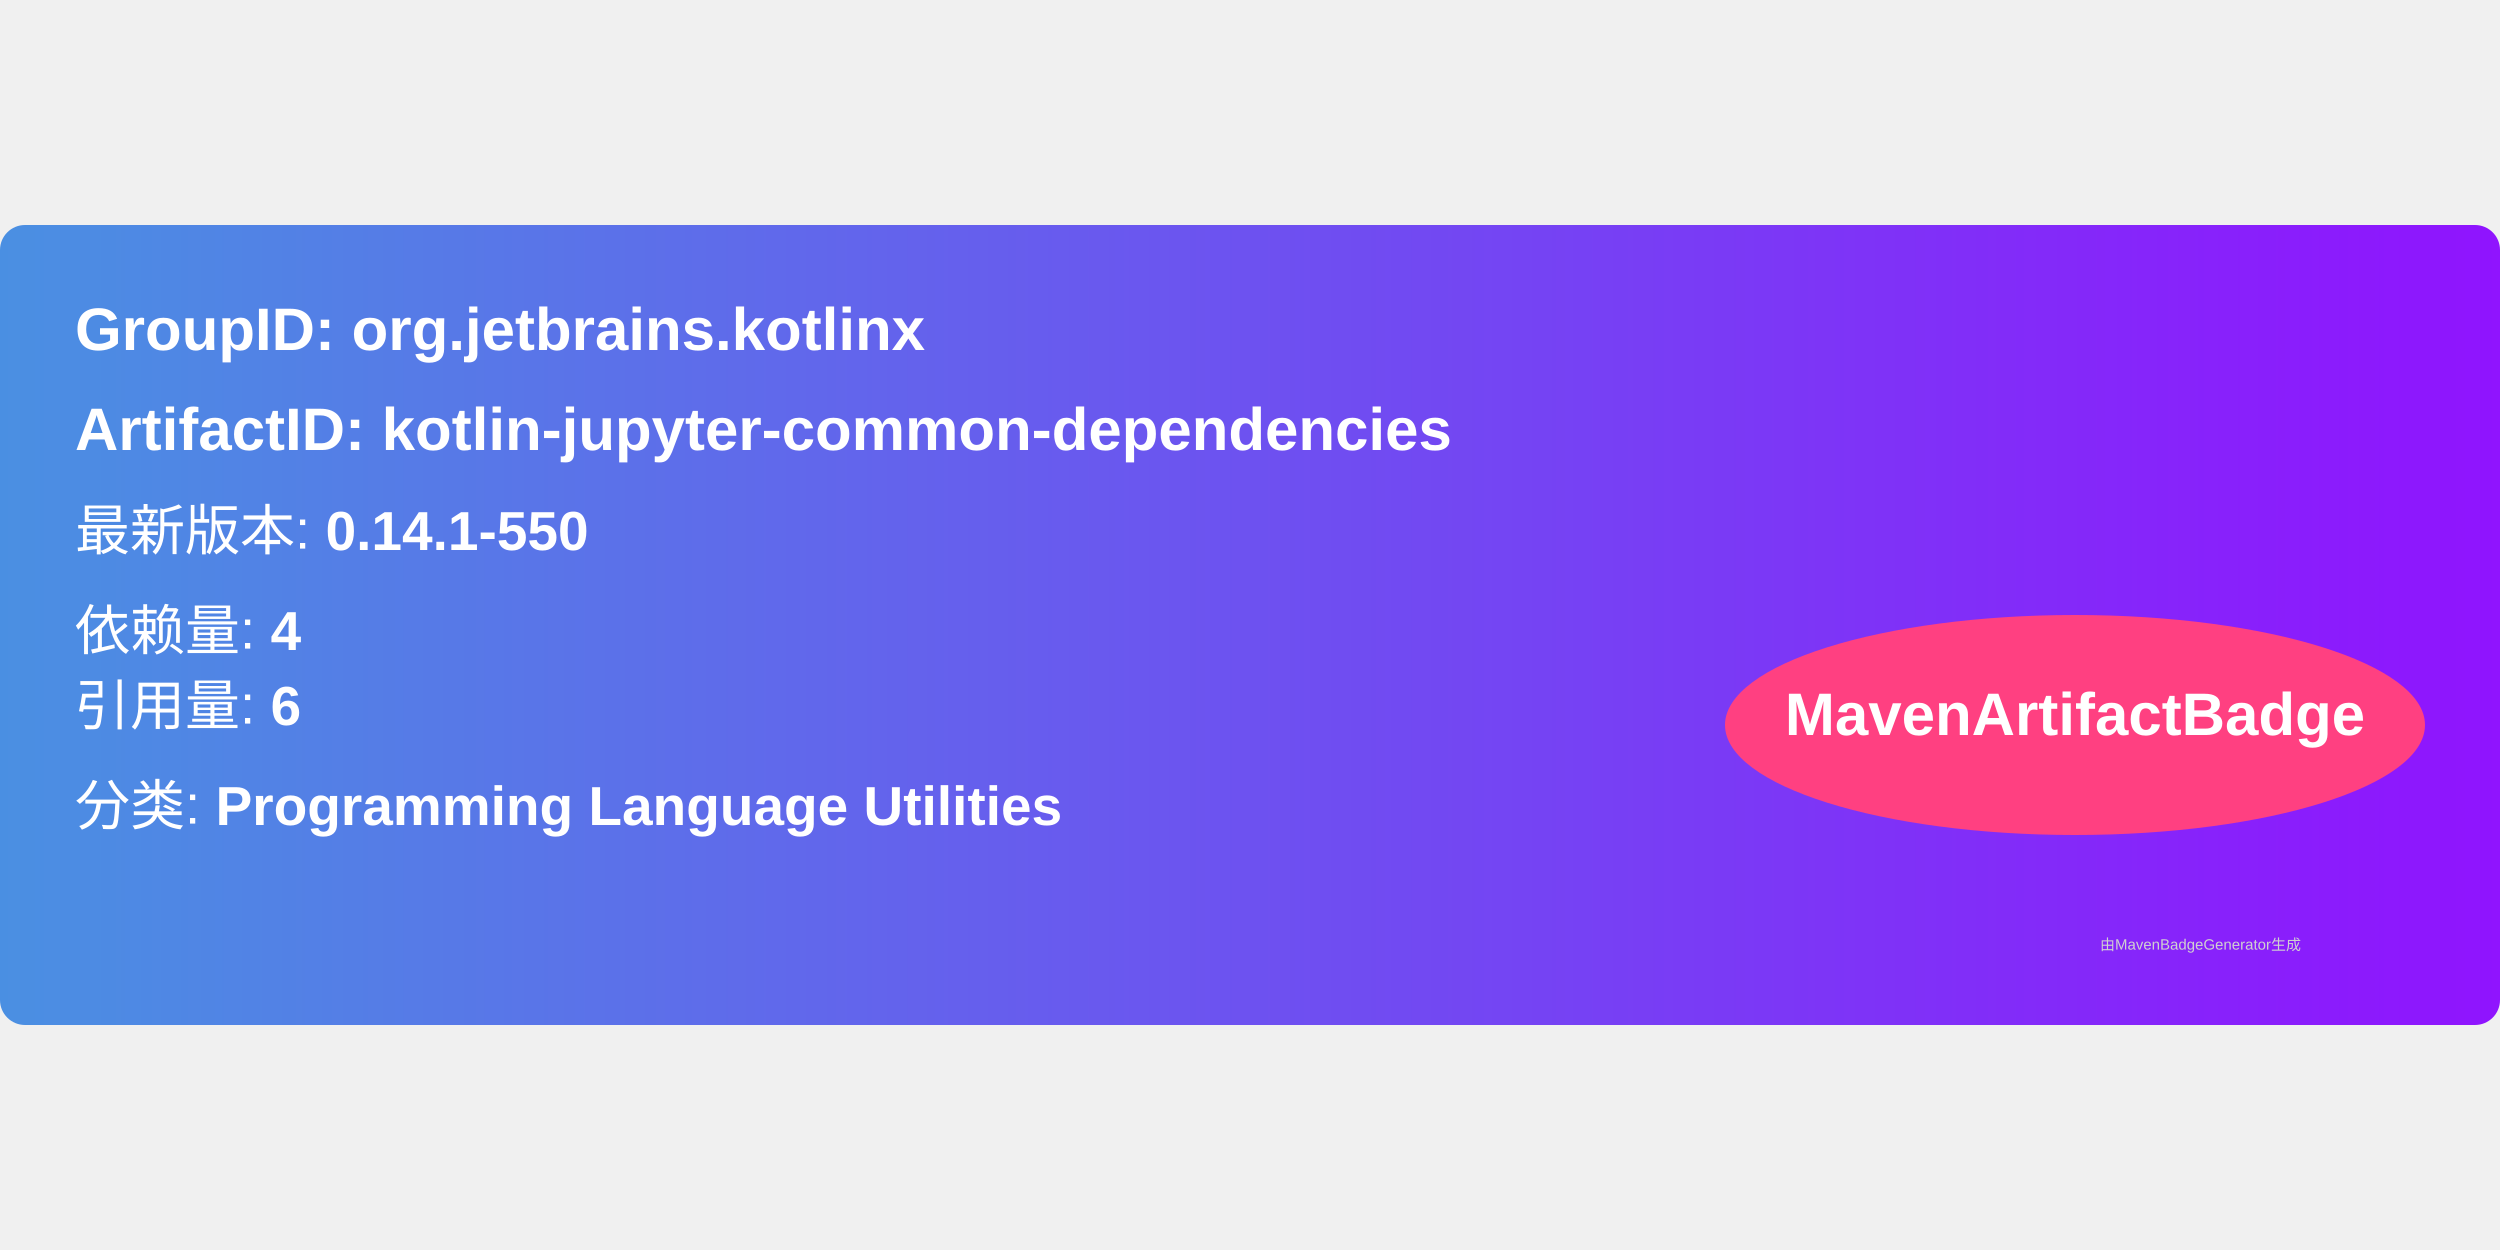
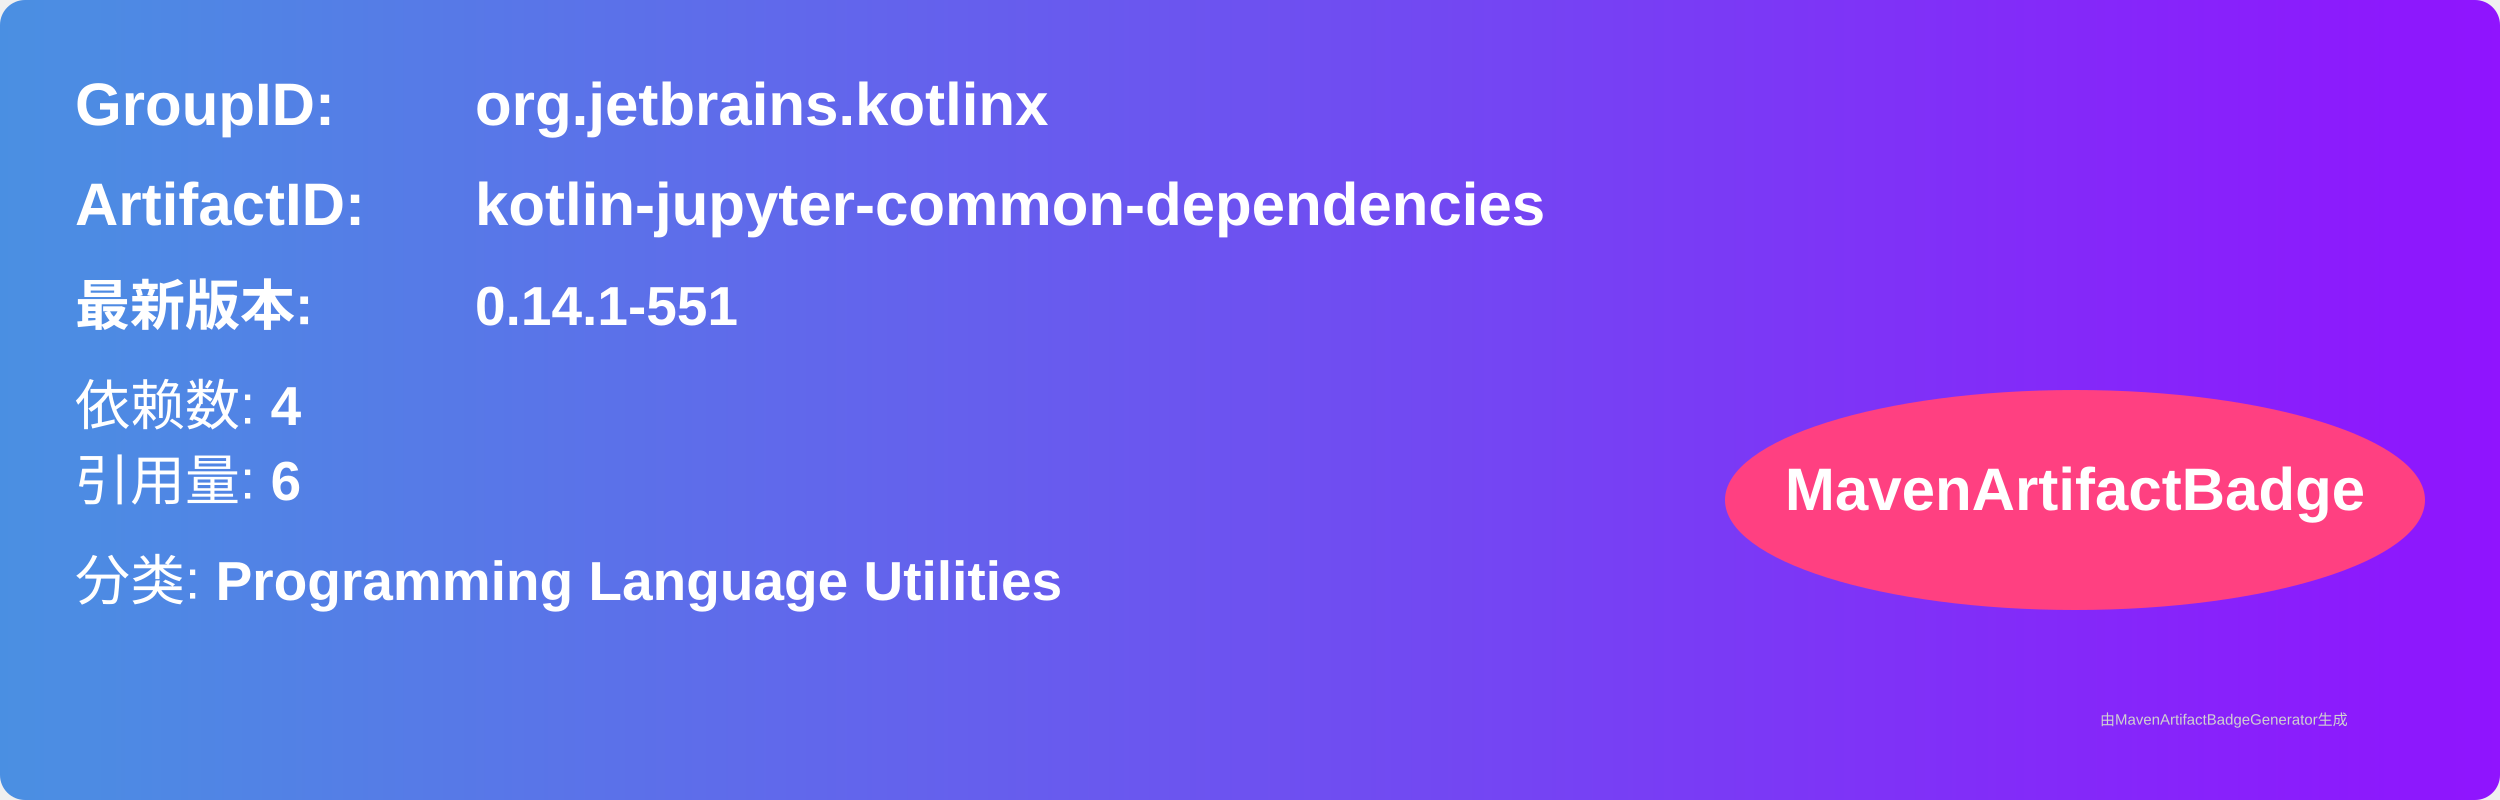
- <svg xmlns="http://www.w3.org/2000/svg" width="300" height="150" viewBox="0 0 500 160">
+ <svg xmlns="http://www.w3.org/2000/svg" width="500" height="160" viewBox="0 0 500 160">
  <linearGradient id="grad" x1="0%" y1="0%" x2="100%" y2="0%">
    <stop offset="0%" stop-color="#4a90e2" />
    <stop offset="100%" stop-color="#9013fe" />
  </linearGradient>
  <rect width="100%" height="100%" rx="5" ry="5" fill="url(#grad)" />
  <g transform="translate(15, 15)">
-     <text x="0" y="10" font-family="Arial" font-size="12" fill="white" font-weight="bold" width="260">
-       GroupID:   org.jetbrains.kotlinx
-     </text>
-     <text x="0" y="30" font-family="Arial" font-size="12" fill="white" font-weight="bold" width="260">
-       ArtifactID: kotlin-jupyter-common-dependencies
-     </text>
-     <text x="0" y="50" font-family="Arial" font-size="11" fill="white">
-       最新版本: <tspan font-weight="bold">0.14.1-550</tspan>
+     <text x="0" y="10" font-family="Arial" font-size="12" fill="white" font-weight="bold" width="260">GroupID:</text>
+     <text x="80" y="10" font-family="Arial" font-size="12" fill="white" font-weight="bold" width="260">org.jetbrains.kotlinx</text>
+     <text x="0" y="30" font-family="Arial" font-size="12" fill="white" font-weight="bold" width="260">ArtifactID:</text>
+     <text x="80" y="30" font-family="Arial" font-size="12" fill="white" font-weight="bold" width="260">kotlin-jupyter-common-dependencies</text>
+     <text x="0" y="50" font-family="Arial" font-size="11" fill="white" font-weight="bold">最新版本:</text>
+     <text x="80" y="50" font-family="Arial" font-size="11" fill="white" font-weight="bold">
+       <tspan font-weight="bold">0.14.1-551</tspan>
    </text>
    <text x="0" y="70" font-family="Arial" font-size="11" fill="white">
-       依赖量: <tspan font-weight="bold">4</tspan>
+       依赖数: <tspan font-weight="bold">4</tspan>
    </text>
    <text x="0" y="85" font-family="Arial" font-size="11" fill="white">
      引用量: <tspan font-weight="bold">6</tspan>
    </text>
    <text x="0" y="105" font-family="Arial" font-size="11" fill="white">
      分类: <tspan font-weight="bold">Programming Language Utilities</tspan>
    </text>
    <ellipse cx="400" cy="85" rx="70" ry="22" fill="#ff4081" />
    <text x="400" y="87" text-anchor="middle" font-family="Arial" font-size="12" fill="white" font-weight="bold">MavenArtifactBadge</text>
  </g>
  <text x="420" y="145" font-family="Arial" font-size="3" fill="#d0d0d0">
-     由MavenBadgeGenerator生成
+     由MavenArtifactBadgeGenerator生成
  </text>
</svg>
